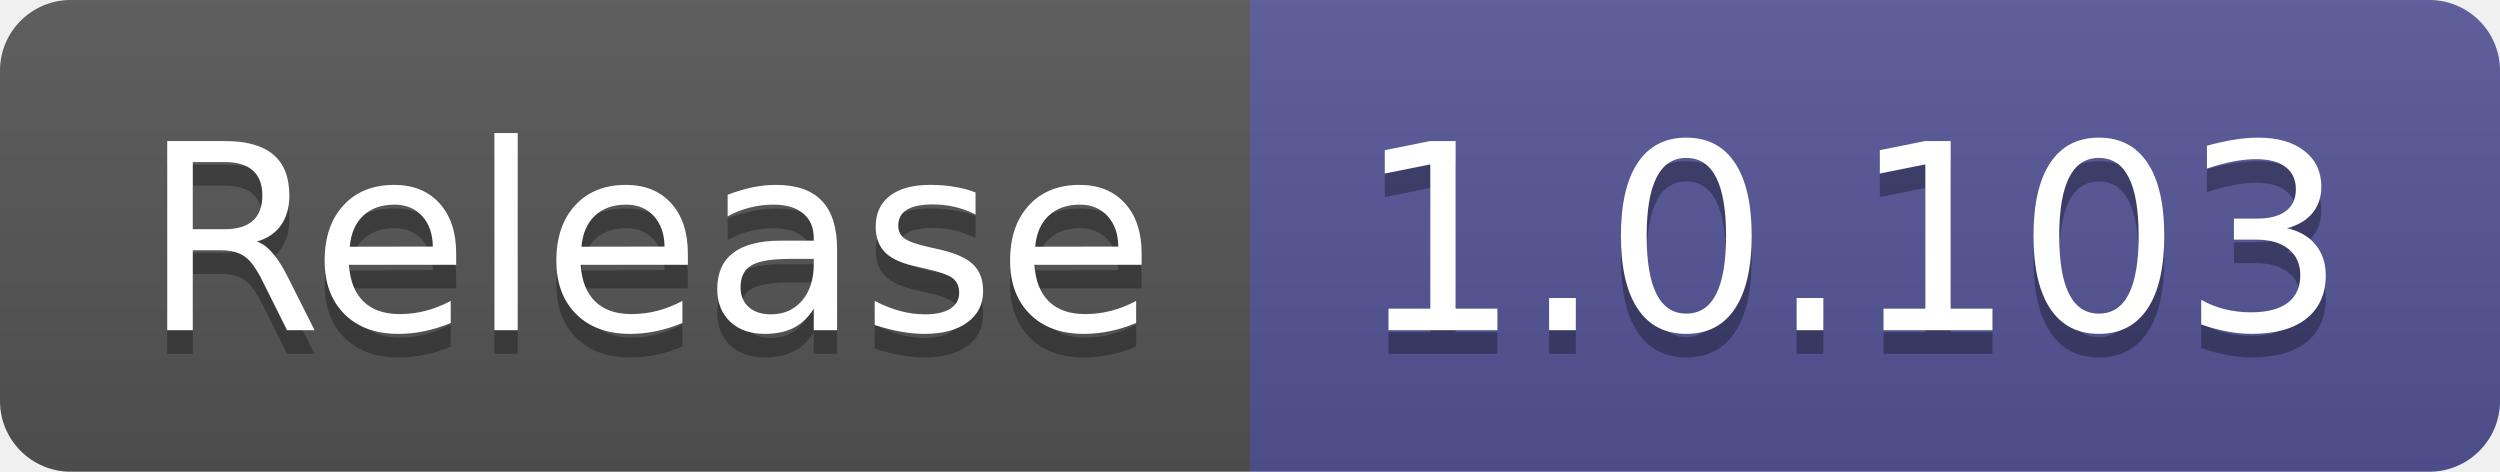
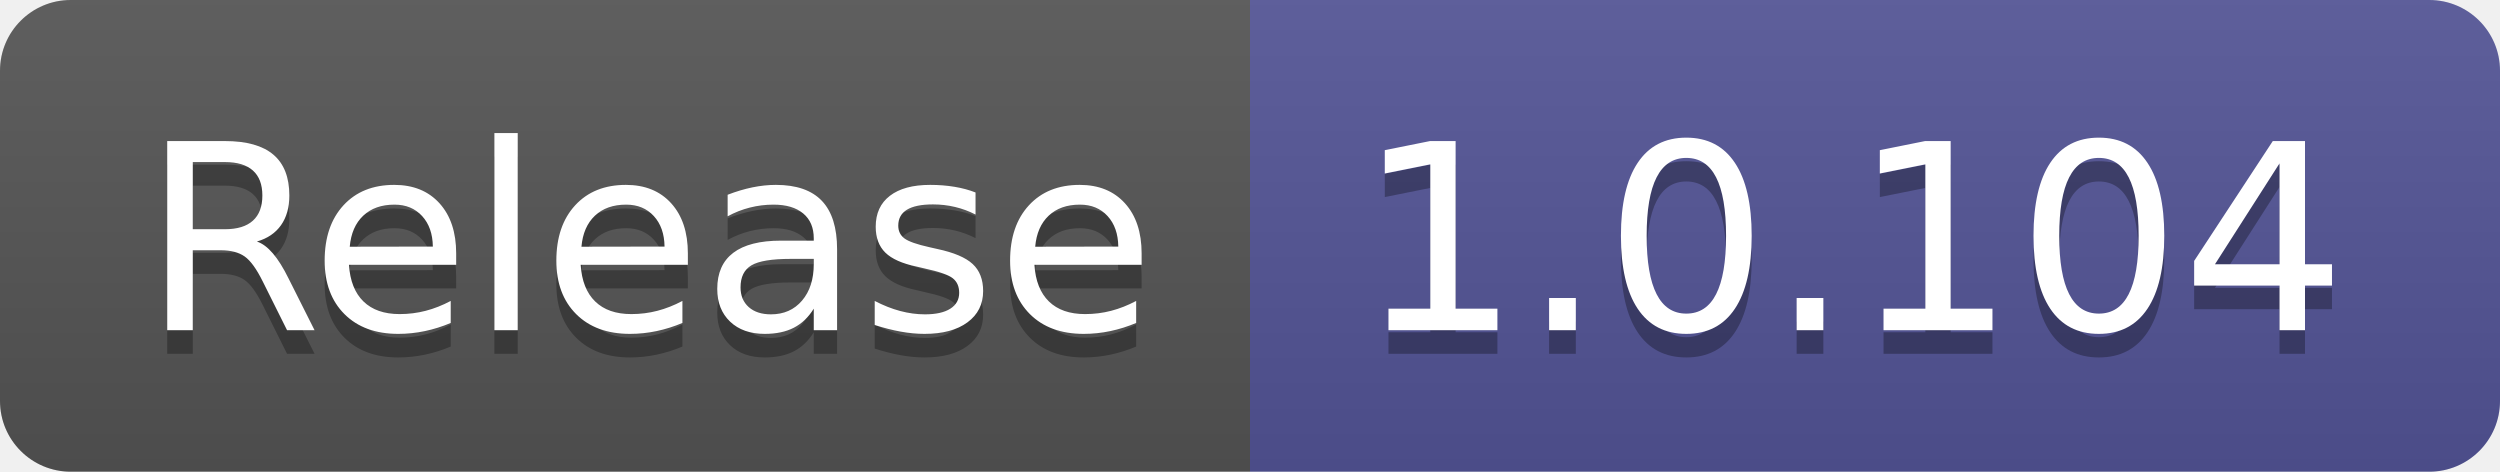
- <svg xmlns="http://www.w3.org/2000/svg" width="106" height="20" role="img" aria-label="Release: 1.0.103">
+ <svg xmlns="http://www.w3.org/2000/svg" width="106" height="20" role="img" aria-label="Release: 1.0.104">
  <linearGradient id="s" x2="0" y2="100%">
    <stop offset="0" stop-color="#bbb" stop-opacity=".1" />
    <stop offset="1" stop-opacity=".1" />
  </linearGradient>
  <clipPath id="r">
    <rect width="106" height="20" rx="3" fill="#fff" />
  </clipPath>
  <g clip-path="url(#r)">
    <rect width="53" height="20" fill="#555" />
    <rect x="53" width="53" height="20" fill="#535597" />
    <rect width="106" height="20" fill="url(#s)" />
  </g>
  <g fill="#fff" text-anchor="middle" font-family="Verdana,Geneva,DejaVu Sans,sans-serif" text-rendering="geometricPrecision" font-size="110">
    <text aria-hidden="true" x="275" y="150" fill="#010101" fill-opacity=".3" transform="scale(.1)" textLength="430">Release</text>
    <text x="275" y="140" transform="scale(.1)" fill="#fff" textLength="430">Release</text>
-     <text aria-hidden="true" x="785" y="150" fill="#010101" fill-opacity=".3" transform="scale(.1)" textLength="430">1.0.103</text>
-     <text x="785" y="140" transform="scale(.1)" fill="#fff" textLength="430">1.0.103</text>
+     <text aria-hidden="true" x="785" y="150" fill="#010101" fill-opacity=".3" transform="scale(.1)" textLength="430">1.0.104</text>
+     <text x="785" y="140" transform="scale(.1)" fill="#fff" textLength="430">1.0.104</text>
  </g>
</svg>
